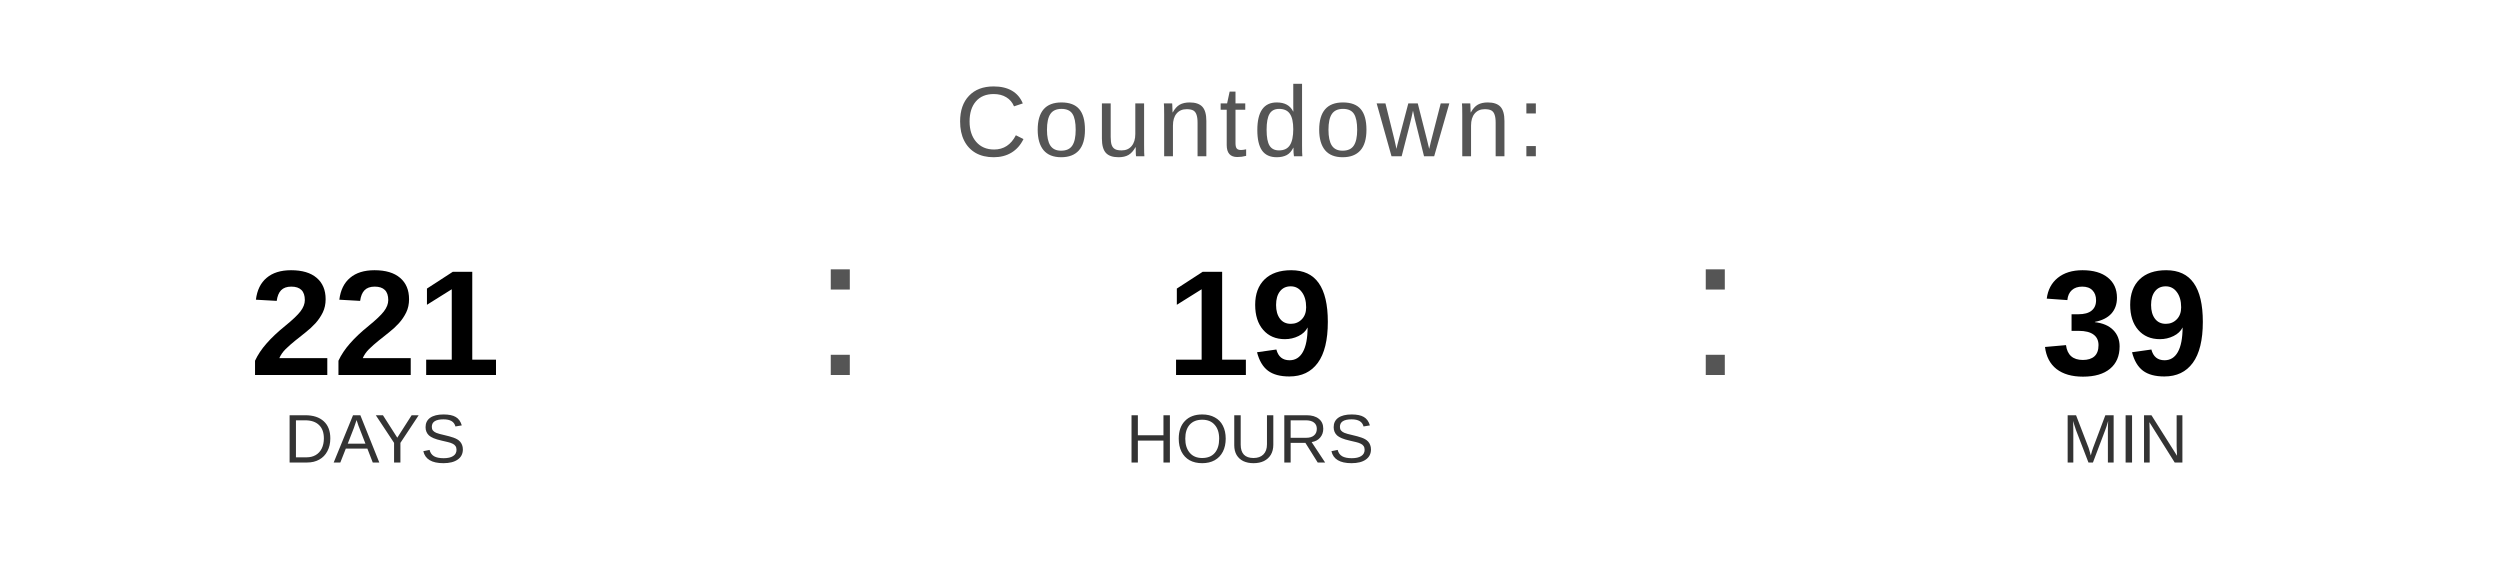
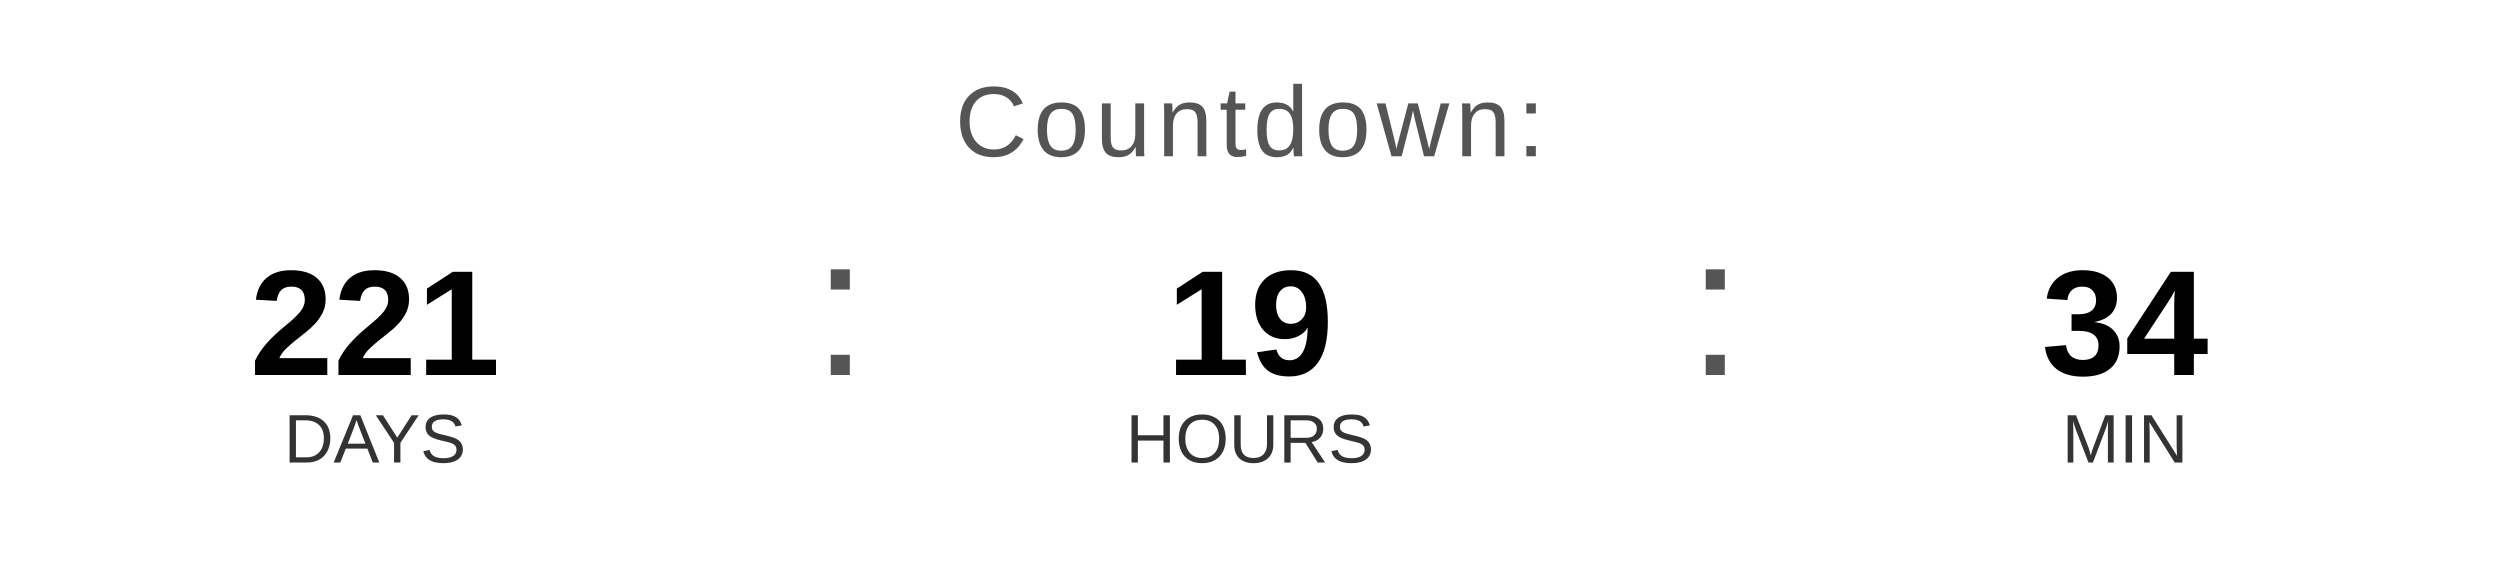
<svg xmlns="http://www.w3.org/2000/svg" width="400" height="90" viewBox="0 0 400 90">
  <text x="200" y="25" font-family="Arial, Helvetica, sans-serif" font-size="16" fill="#555555" text-anchor="middle" letter-spacing="1">
    Countdown:
  </text>
  <text x="60" y="60" font-family="Arial, Helvetica, sans-serif" font-size="24" font-weight="bold" fill="#000000" text-anchor="middle">221</text>
  <text x="60" y="74" font-family="Arial, Helvetica, sans-serif" font-size="11" fill="#333333" text-anchor="middle">DAYS</text>
  <text x="130" y="60" font-family="Arial, sans-serif" font-size="32" fill="#555555">:</text>
  <text x="200" y="60" font-family="Arial, Helvetica, sans-serif" font-size="24" font-weight="bold" fill="#000000" text-anchor="middle">19</text>
  <text x="200" y="74" font-family="Arial, Helvetica, sans-serif" font-size="11" fill="#333333" text-anchor="middle">HOURS</text>
  <text x="270" y="60" font-family="Arial, sans-serif" font-size="32" fill="#555555">:</text>
-   <text x="340" y="60" font-family="Arial, Helvetica, sans-serif" font-size="24" font-weight="bold" fill="#000000" text-anchor="middle">39</text>
+   <text x="340" y="60" font-family="Arial, Helvetica, sans-serif" font-size="24" font-weight="bold" fill="#000000" text-anchor="middle">34</text>
  <text x="340" y="74" font-family="Arial, Helvetica, sans-serif" font-size="11" fill="#333333" text-anchor="middle">MIN</text>
</svg>
